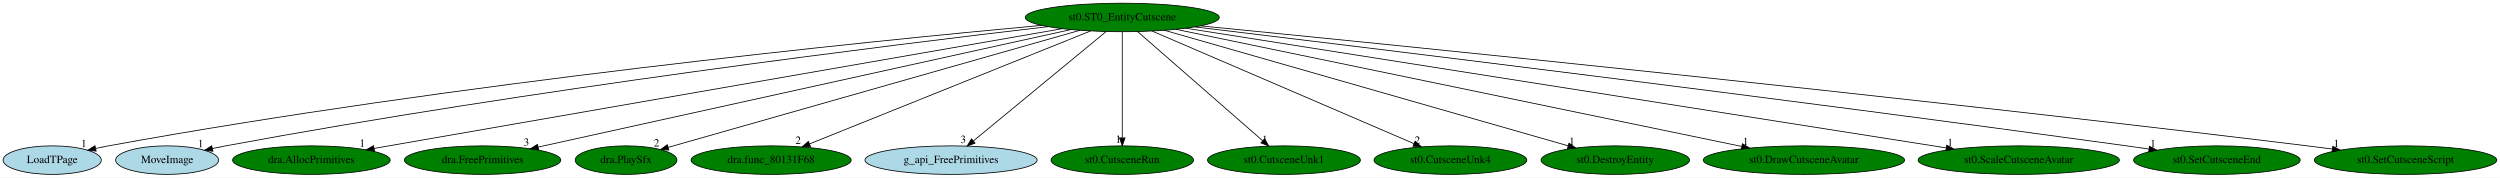
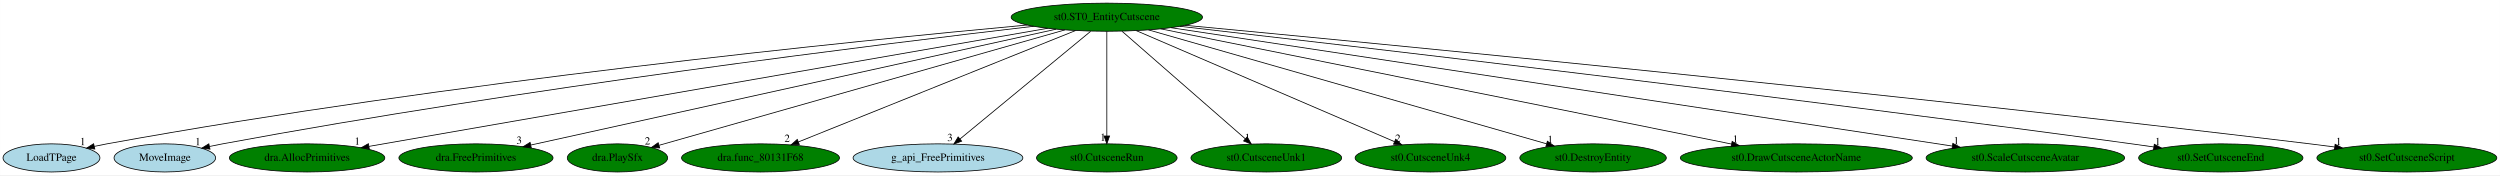
- <svg xmlns="http://www.w3.org/2000/svg" xmlns:xlink="http://www.w3.org/1999/xlink" width="3154pt" height="224pt" viewBox="0.00 0.00 3153.78 224.00">
+ <svg xmlns="http://www.w3.org/2000/svg" xmlns:xlink="http://www.w3.org/1999/xlink" width="3198pt" height="224pt" viewBox="0.00 0.00 3197.78 224.00">
  <g id="graph0" class="graph" transform="scale(1 1) rotate(0) translate(4 220)">
-     <polygon fill="white" stroke="transparent" points="-4,4 -4,-220 3149.78,-220 3149.78,4 -4,4" />
+     <polygon fill="white" stroke="transparent" points="-4,4 -4,-220 3193.78,-220 3193.78,4 -4,4" />
    <g id="node1" class="node">
      <ellipse fill="green" stroke="black" cx="1411.74" cy="-198" rx="122.38" ry="18" />
      <text text-anchor="middle" x="1411.74" y="-194.3" font-family="Times,serif" font-size="14.00">st0.ST0_EntityCutscene</text>
    </g>
    <g id="node2" class="node">
      <g id="a_node2">
        <a xlink:href="LoadTPage.svg" xlink:title="LoadTPage">
          <ellipse fill="lightblue" stroke="black" cx="61.74" cy="-18" rx="61.99" ry="18" />
          <text text-anchor="middle" x="61.74" y="-14.3" font-family="Times,serif" font-size="14.00">LoadTPage</text>
        </a>
      </g>
    </g>
    <g id="edge1" class="edge">
      <path fill="none" stroke="black" d="M1310.03,-188.03C1092.73,-168.01 567.6,-115.18 132.74,-36 127.44,-35.03 121.95,-33.92 116.47,-32.74" />
      <polygon fill="black" stroke="black" points="117.18,-29.31 106.66,-30.54 115.65,-36.14 117.18,-29.31" />
      <text text-anchor="middle" x="101.66" y="-34.34" font-family="Times,serif" font-size="14.00">1</text>
    </g>
    <g id="node3" class="node">
      <g id="a_node3">
        <a xlink:href="MoveImage.svg" xlink:title="MoveImage">
          <ellipse fill="lightblue" stroke="black" cx="206.74" cy="-18" rx="64.99" ry="18" />
          <text text-anchor="middle" x="206.74" y="-14.3" font-family="Times,serif" font-size="14.00">MoveImage</text>
        </a>
      </g>
    </g>
    <g id="edge2" class="edge">
      <path fill="none" stroke="black" d="M1318.21,-186.4C1124.05,-163.79 663.43,-107.06 280.74,-36 275.32,-34.99 269.69,-33.86 264.06,-32.67" />
      <polygon fill="black" stroke="black" points="264.51,-29.18 253.99,-30.48 263.02,-36.02 264.51,-29.18" />
      <text text-anchor="middle" x="248.99" y="-34.28" font-family="Times,serif" font-size="14.00">1</text>
    </g>
    <g id="node4" class="node">
      <g id="a_node4">
        <a xlink:href="dra.AllocPrimitives.svg" xlink:title="dra.AllocPrimitives">
          <ellipse fill="green" stroke="black" cx="388.74" cy="-18" rx="99.38" ry="18" />
          <text text-anchor="middle" x="388.74" y="-14.3" font-family="Times,serif" font-size="14.00">dra.AllocPrimitives</text>
        </a>
      </g>
    </g>
    <g id="edge3" class="edge">
      <path fill="none" stroke="black" d="M1336.11,-183.84C1147.88,-151.09 659.79,-66.16 467.89,-32.77" />
      <polygon fill="black" stroke="black" points="468.33,-29.3 457.88,-31.03 467.13,-36.19 468.33,-29.3" />
      <text text-anchor="middle" x="452.88" y="-34.83" font-family="Times,serif" font-size="14.00">1</text>
    </g>
    <g id="node5" class="node">
      <g id="a_node5">
        <a xlink:href="dra.FreePrimitives.svg" xlink:title="dra.FreePrimitives">
          <ellipse fill="green" stroke="black" cx="604.74" cy="-18" rx="98.58" ry="18" />
          <text text-anchor="middle" x="604.74" y="-14.3" font-family="Times,serif" font-size="14.00">dra.FreePrimitives</text>
        </a>
      </g>
    </g>
    <g id="edge4" class="edge">
      <path fill="none" stroke="black" d="M1346.73,-182.66C1197.07,-149.65 829.26,-68.52 674.82,-34.46" />
      <polygon fill="black" stroke="black" points="675.48,-31.02 664.96,-32.28 673.97,-37.85 675.48,-31.02" />
      <text text-anchor="middle" x="659.96" y="-36.08" font-family="Times,serif" font-size="14.00">3</text>
    </g>
    <g id="node6" class="node">
      <g id="a_node6">
        <a xlink:href="dra.PlaySfx.svg" xlink:title="dra.PlaySfx">
          <ellipse fill="green" stroke="black" cx="785.74" cy="-18" rx="64.19" ry="18" />
          <text text-anchor="middle" x="785.74" y="-14.3" font-family="Times,serif" font-size="14.00">dra.PlaySfx</text>
        </a>
      </g>
    </g>
    <g id="edge5" class="edge">
      <path fill="none" stroke="black" d="M1358.1,-181.75C1239.7,-148.08 957.16,-67.74 839.06,-34.16" />
      <polygon fill="black" stroke="black" points="839.74,-30.71 829.16,-31.34 837.82,-37.45 839.74,-30.71" />
      <text text-anchor="middle" x="824.16" y="-35.14" font-family="Times,serif" font-size="14.00">2</text>
    </g>
    <g id="node7" class="node">
      <g id="a_node7">
        <a xlink:href="dra.func_80131F68.svg" xlink:title="dra.func_80131F68">
          <ellipse fill="green" stroke="black" cx="968.74" cy="-18" rx="100.98" ry="18" />
          <text text-anchor="middle" x="968.74" y="-14.3" font-family="Times,serif" font-size="14.00">dra.func_80131F68</text>
        </a>
      </g>
    </g>
    <g id="edge6" class="edge">
      <path fill="none" stroke="black" d="M1371.65,-180.89C1290.15,-148.14 1105.42,-73.92 1017.29,-38.51" />
      <polygon fill="black" stroke="black" points="1018.38,-35.17 1007.8,-34.69 1015.77,-41.67 1018.38,-35.17" />
      <text text-anchor="middle" x="1002.8" y="-38.49" font-family="Times,serif" font-size="14.00">2</text>
    </g>
    <g id="node8" class="node">
      <g id="a_node8">
        <a xlink:href="g_api_FreePrimitives.svg" xlink:title="g_api_FreePrimitives">
          <ellipse fill="lightblue" stroke="black" cx="1195.74" cy="-18" rx="108.58" ry="18" />
          <text text-anchor="middle" x="1195.74" y="-14.3" font-family="Times,serif" font-size="14.00">g_api_FreePrimitives</text>
        </a>
      </g>
    </g>
    <g id="edge7" class="edge">
      <path fill="none" stroke="black" d="M1391.03,-179.93C1352.07,-147.82 1267.82,-78.39 1223.81,-42.13" />
      <polygon fill="black" stroke="black" points="1226.02,-39.41 1216.08,-35.76 1221.57,-44.82 1226.02,-39.41" />
      <text text-anchor="middle" x="1211.08" y="-39.56" font-family="Times,serif" font-size="14.00">3</text>
    </g>
    <g id="node9" class="node">
      <g id="a_node9">
        <a xlink:href="st0.CutsceneRun.svg" xlink:title="st0.CutsceneRun">
          <ellipse fill="green" stroke="black" cx="1411.74" cy="-18" rx="89.88" ry="18" />
          <text text-anchor="middle" x="1411.74" y="-14.3" font-family="Times,serif" font-size="14.00">st0.CutsceneRun</text>
        </a>
      </g>
    </g>
    <g id="edge8" class="edge">
      <path fill="none" stroke="black" d="M1411.74,-179.93C1411.74,-148.97 1411.74,-83.3 1411.74,-46.13" />
      <polygon fill="black" stroke="black" points="1415.24,-46.02 1411.74,-36.02 1408.24,-46.02 1415.24,-46.02" />
      <text text-anchor="middle" x="1406.74" y="-39.82" font-family="Times,serif" font-size="14.00">1</text>
    </g>
    <g id="node10" class="node">
      <g id="a_node10">
        <a xlink:href="st0.CutsceneUnk1.svg" xlink:title="st0.CutsceneUnk1">
          <ellipse fill="green" stroke="black" cx="1615.74" cy="-18" rx="96.38" ry="18" />
          <text text-anchor="middle" x="1615.74" y="-14.3" font-family="Times,serif" font-size="14.00">st0.CutsceneUnk1</text>
        </a>
      </g>
    </g>
    <g id="edge9" class="edge">
      <path fill="none" stroke="black" d="M1431.3,-179.93C1468.03,-147.89 1547.34,-78.68 1588.98,-42.35" />
      <polygon fill="black" stroke="black" points="1591.31,-44.97 1596.54,-35.76 1586.71,-39.69 1591.31,-44.97" />
      <text text-anchor="middle" x="1591.54" y="-39.56" font-family="Times,serif" font-size="14.00">1</text>
    </g>
    <g id="node11" class="node">
      <g id="a_node11">
        <a xlink:href="st0.CutsceneUnk4.svg" xlink:title="st0.CutsceneUnk4">
          <ellipse fill="green" stroke="black" cx="1825.74" cy="-18" rx="96.38" ry="18" />
          <text text-anchor="middle" x="1825.74" y="-14.3" font-family="Times,serif" font-size="14.00">st0.CutsceneUnk4</text>
        </a>
      </g>
    </g>
    <g id="edge10" class="edge">
      <path fill="none" stroke="black" d="M1449.58,-180.73C1525.71,-148 1697.16,-74.29 1779.67,-38.81" />
      <polygon fill="black" stroke="black" points="1781.23,-41.95 1789.04,-34.78 1778.47,-35.52 1781.23,-41.95" />
      <text text-anchor="middle" x="1784.04" y="-38.58" font-family="Times,serif" font-size="14.00">2</text>
    </g>
    <g id="node12" class="node">
      <g id="a_node12">
        <a xlink:href="st0.DestroyEntity.svg" xlink:title="st0.DestroyEntity">
          <ellipse fill="green" stroke="black" cx="2033.74" cy="-18" rx="93.68" ry="18" />
          <text text-anchor="middle" x="2033.74" y="-14.3" font-family="Times,serif" font-size="14.00">st0.DestroyEntity</text>
        </a>
      </g>
    </g>
    <g id="edge11" class="edge">
      <path fill="none" stroke="black" d="M1465.04,-181.75C1580.52,-148.7 1853.12,-70.69 1974.11,-36.07" />
      <polygon fill="black" stroke="black" points="1975.3,-39.37 1983.95,-33.25 1973.37,-32.64 1975.3,-39.37" />
      <text text-anchor="middle" x="1978.95" y="-37.05" font-family="Times,serif" font-size="14.00">1</text>
    </g>
    <g id="node13" class="node">
      <g id="a_node13">
-         <a xlink:href="st0.DrawCutsceneAvatar.svg" xlink:title="st0.DrawCutsceneAvatar">
-           <ellipse fill="green" stroke="black" cx="2271.74" cy="-18" rx="126.98" ry="18" />
-           <text text-anchor="middle" x="2271.74" y="-14.3" font-family="Times,serif" font-size="14.00">st0.DrawCutsceneAvatar</text>
+         <a xlink:href="st0.DrawCutsceneActorName.svg" xlink:title="st0.DrawCutsceneActorName">
+           <ellipse fill="green" stroke="black" cx="2293.74" cy="-18" rx="148.37" ry="18" />
+           <text text-anchor="middle" x="2293.74" y="-14.3" font-family="Times,serif" font-size="14.00">st0.DrawCutsceneActorName</text>
        </a>
      </g>
    </g>
    <g id="edge12" class="edge">
-       <path fill="none" stroke="black" d="M1479.59,-182.96C1636.91,-150.4 2025.9,-69.88 2193.19,-35.26" />
-       <polygon fill="black" stroke="black" points="2194.08,-38.65 2203.16,-33.19 2192.66,-31.79 2194.08,-38.65" />
-       <text text-anchor="middle" x="2198.16" y="-36.99" font-family="Times,serif" font-size="14.00">1</text>
+       <path fill="none" stroke="black" d="M1480.59,-183.11C1640.76,-150.78 2037.92,-70.63 2210.96,-35.71" />
+       <polygon fill="black" stroke="black" points="2211.67,-39.13 2220.78,-33.73 2210.28,-32.27 2211.67,-39.13" />
+       <text text-anchor="middle" x="2215.78" y="-37.53" font-family="Times,serif" font-size="14.00">1</text>
    </g>
    <g id="node14" class="node">
      <g id="a_node14">
        <a xlink:href="st0.ScaleCutsceneAvatar.svg" xlink:title="st0.ScaleCutsceneAvatar">
-           <ellipse fill="green" stroke="black" cx="2542.74" cy="-18" rx="126.98" ry="18" />
-           <text text-anchor="middle" x="2542.74" y="-14.3" font-family="Times,serif" font-size="14.00">st0.ScaleCutsceneAvatar</text>
+           <ellipse fill="green" stroke="black" cx="2586.74" cy="-18" rx="126.98" ry="18" />
+           <text text-anchor="middle" x="2586.74" y="-14.3" font-family="Times,serif" font-size="14.00">st0.ScaleCutsceneAvatar</text>
        </a>
      </g>
    </g>
    <g id="edge13" class="edge">
-       <path fill="none" stroke="black" d="M1492.18,-184.34C1696.6,-152.17 2235.14,-67.41 2451.17,-33.41" />
-       <polygon fill="black" stroke="black" points="2451.87,-36.84 2461.21,-31.83 2450.78,-29.93 2451.87,-36.84" />
-       <text text-anchor="middle" x="2456.21" y="-35.63" font-family="Times,serif" font-size="14.00">1</text>
+       <path fill="none" stroke="black" d="M1493.9,-184.55C1705.73,-152.46 2269.44,-67.07 2493.26,-33.16" />
+       <polygon fill="black" stroke="black" points="2493.97,-36.59 2503.34,-31.64 2492.92,-29.67 2493.97,-36.59" />
+       <text text-anchor="middle" x="2498.34" y="-35.44" font-family="Times,serif" font-size="14.00">1</text>
    </g>
    <g id="node15" class="node">
      <g id="a_node15">
        <a xlink:href="st0.SetCutsceneEnd.svg" xlink:title="st0.SetCutsceneEnd">
-           <ellipse fill="green" stroke="black" cx="2792.74" cy="-18" rx="105.08" ry="18" />
-           <text text-anchor="middle" x="2792.74" y="-14.3" font-family="Times,serif" font-size="14.00">st0.SetCutsceneEnd</text>
+           <ellipse fill="green" stroke="black" cx="2836.74" cy="-18" rx="105.08" ry="18" />
+           <text text-anchor="middle" x="2836.74" y="-14.3" font-family="Times,serif" font-size="14.00">st0.SetCutsceneEnd</text>
        </a>
      </g>
    </g>
    <g id="edge14" class="edge">
-       <path fill="none" stroke="black" d="M1503.26,-186.06C1711.92,-160.97 2238.9,-96.73 2678.74,-36 2687.94,-34.73 2697.55,-33.36 2707.11,-31.97" />
-       <polygon fill="black" stroke="black" points="2707.66,-35.43 2717.05,-30.52 2706.64,-28.51 2707.66,-35.43" />
-       <text text-anchor="middle" x="2712.05" y="-34.32" font-family="Times,serif" font-size="14.00">1</text>
+       <path fill="none" stroke="black" d="M1505.24,-186.36C1720.35,-161.69 2266.88,-97.97 2722.74,-36 2731.94,-34.75 2741.55,-33.39 2751.12,-32.01" />
+       <polygon fill="black" stroke="black" points="2751.66,-35.47 2761.05,-30.57 2750.65,-28.54 2751.66,-35.47" />
+       <text text-anchor="middle" x="2756.05" y="-34.37" font-family="Times,serif" font-size="14.00">1</text>
    </g>
    <g id="node16" class="node">
      <g id="a_node16">
        <a xlink:href="st0.SetCutsceneScript.svg" xlink:title="st0.SetCutsceneScript">
-           <ellipse fill="green" stroke="black" cx="3030.74" cy="-18" rx="115.08" ry="18" />
-           <text text-anchor="middle" x="3030.74" y="-14.3" font-family="Times,serif" font-size="14.00">st0.SetCutsceneScript</text>
+           <ellipse fill="green" stroke="black" cx="3074.74" cy="-18" rx="115.08" ry="18" />
+           <text text-anchor="middle" x="3074.74" y="-14.3" font-family="Times,serif" font-size="14.00">st0.SetCutsceneScript</text>
        </a>
      </g>
    </g>
    <g id="edge15" class="edge">
-       <path fill="none" stroke="black" d="M1510.7,-187.34C1750.45,-163.73 2381.39,-100.29 2906.74,-36 2916.96,-34.75 2927.64,-33.38 2938.26,-31.98" />
-       <polygon fill="black" stroke="black" points="2938.96,-35.42 2948.41,-30.63 2938.04,-28.48 2938.96,-35.42" />
-       <text text-anchor="middle" x="2943.41" y="-34.43" font-family="Times,serif" font-size="14.00">1</text>
+       <path fill="none" stroke="black" d="M1511.8,-187.65C1757.24,-164.48 2408.66,-101.5 2950.74,-36 2960.96,-34.77 2971.64,-33.41 2982.27,-32.01" />
+       <polygon fill="black" stroke="black" points="2982.96,-35.45 2992.42,-30.66 2982.04,-28.51 2982.96,-35.45" />
+       <text text-anchor="middle" x="2987.42" y="-34.46" font-family="Times,serif" font-size="14.00">1</text>
    </g>
  </g>
</svg>
